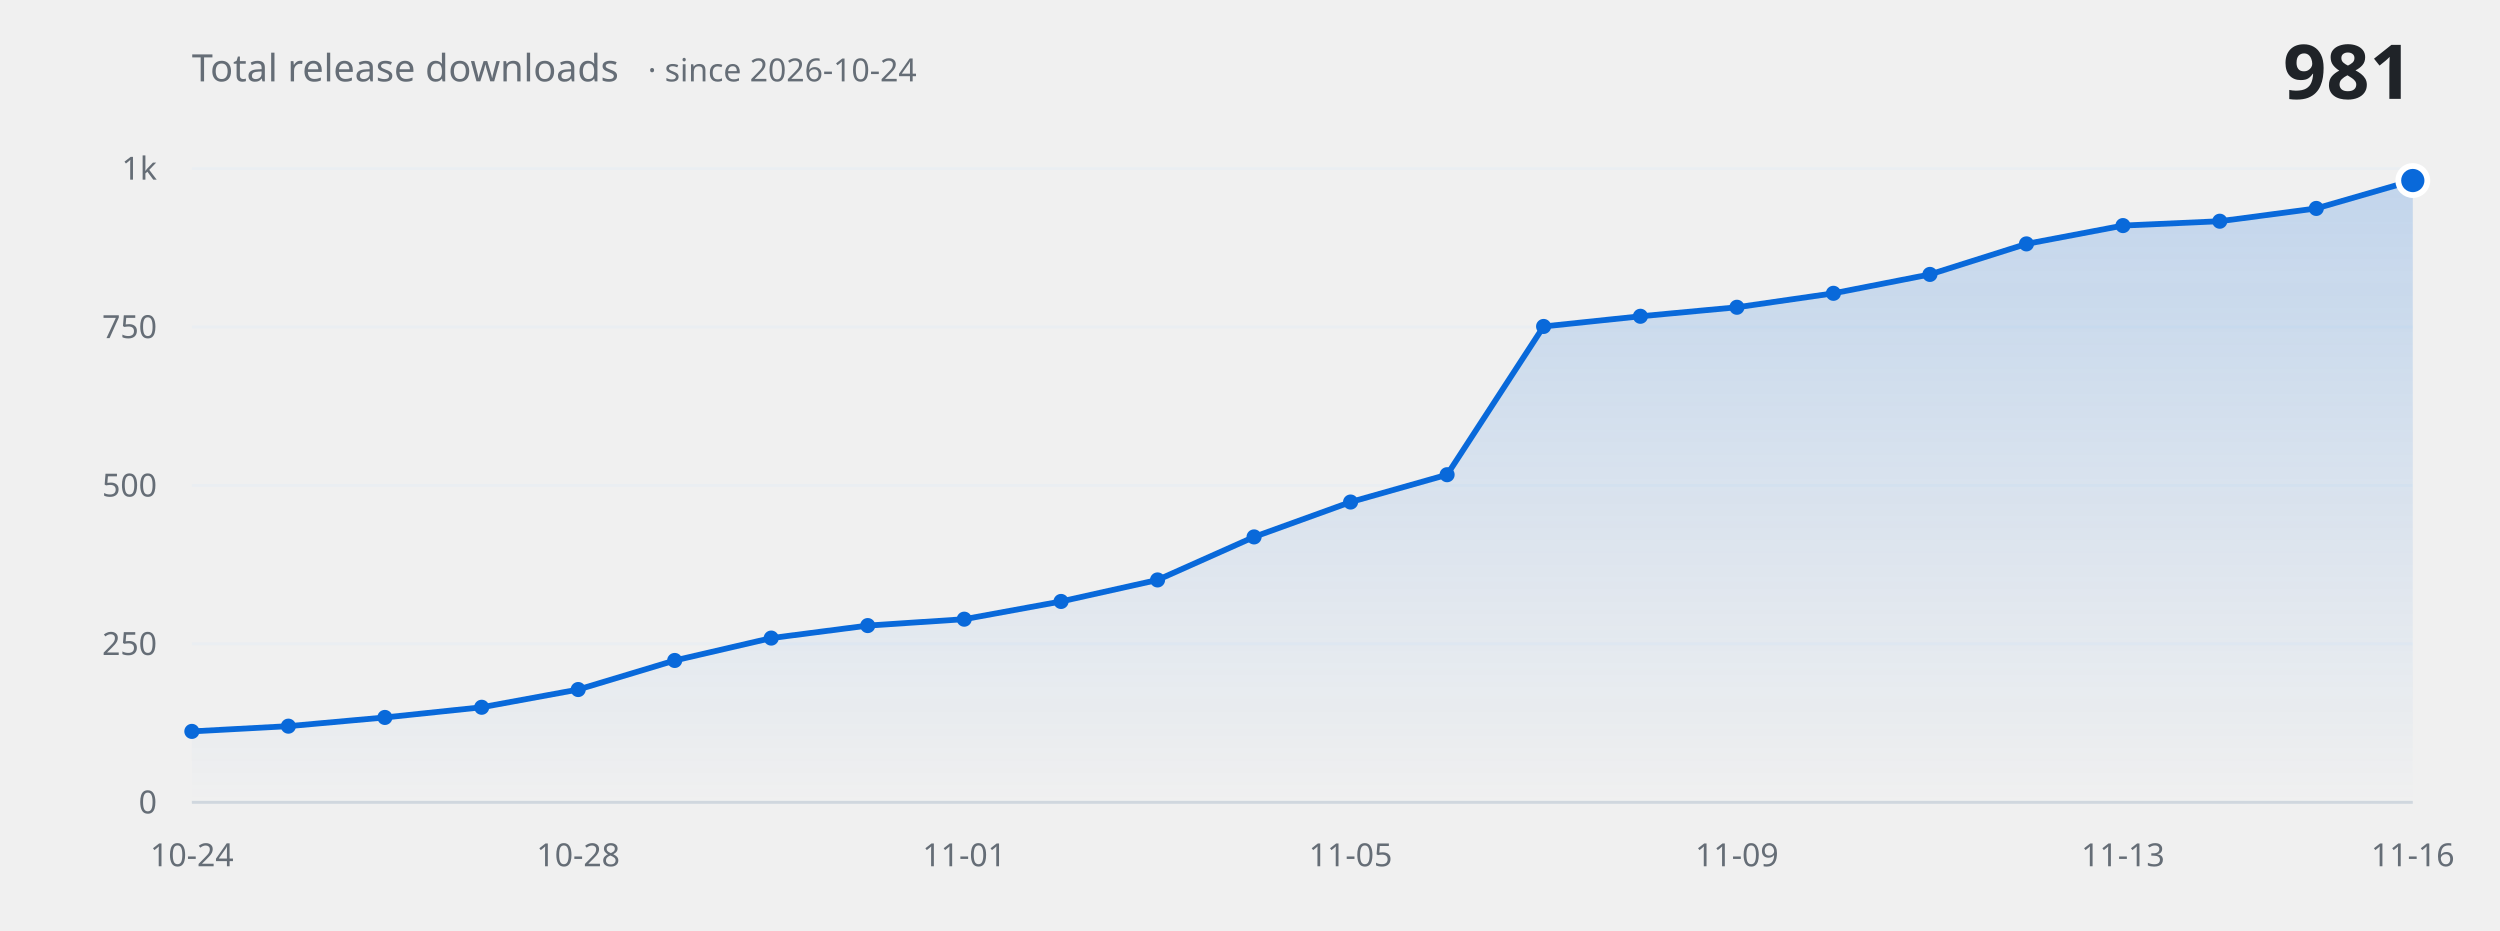
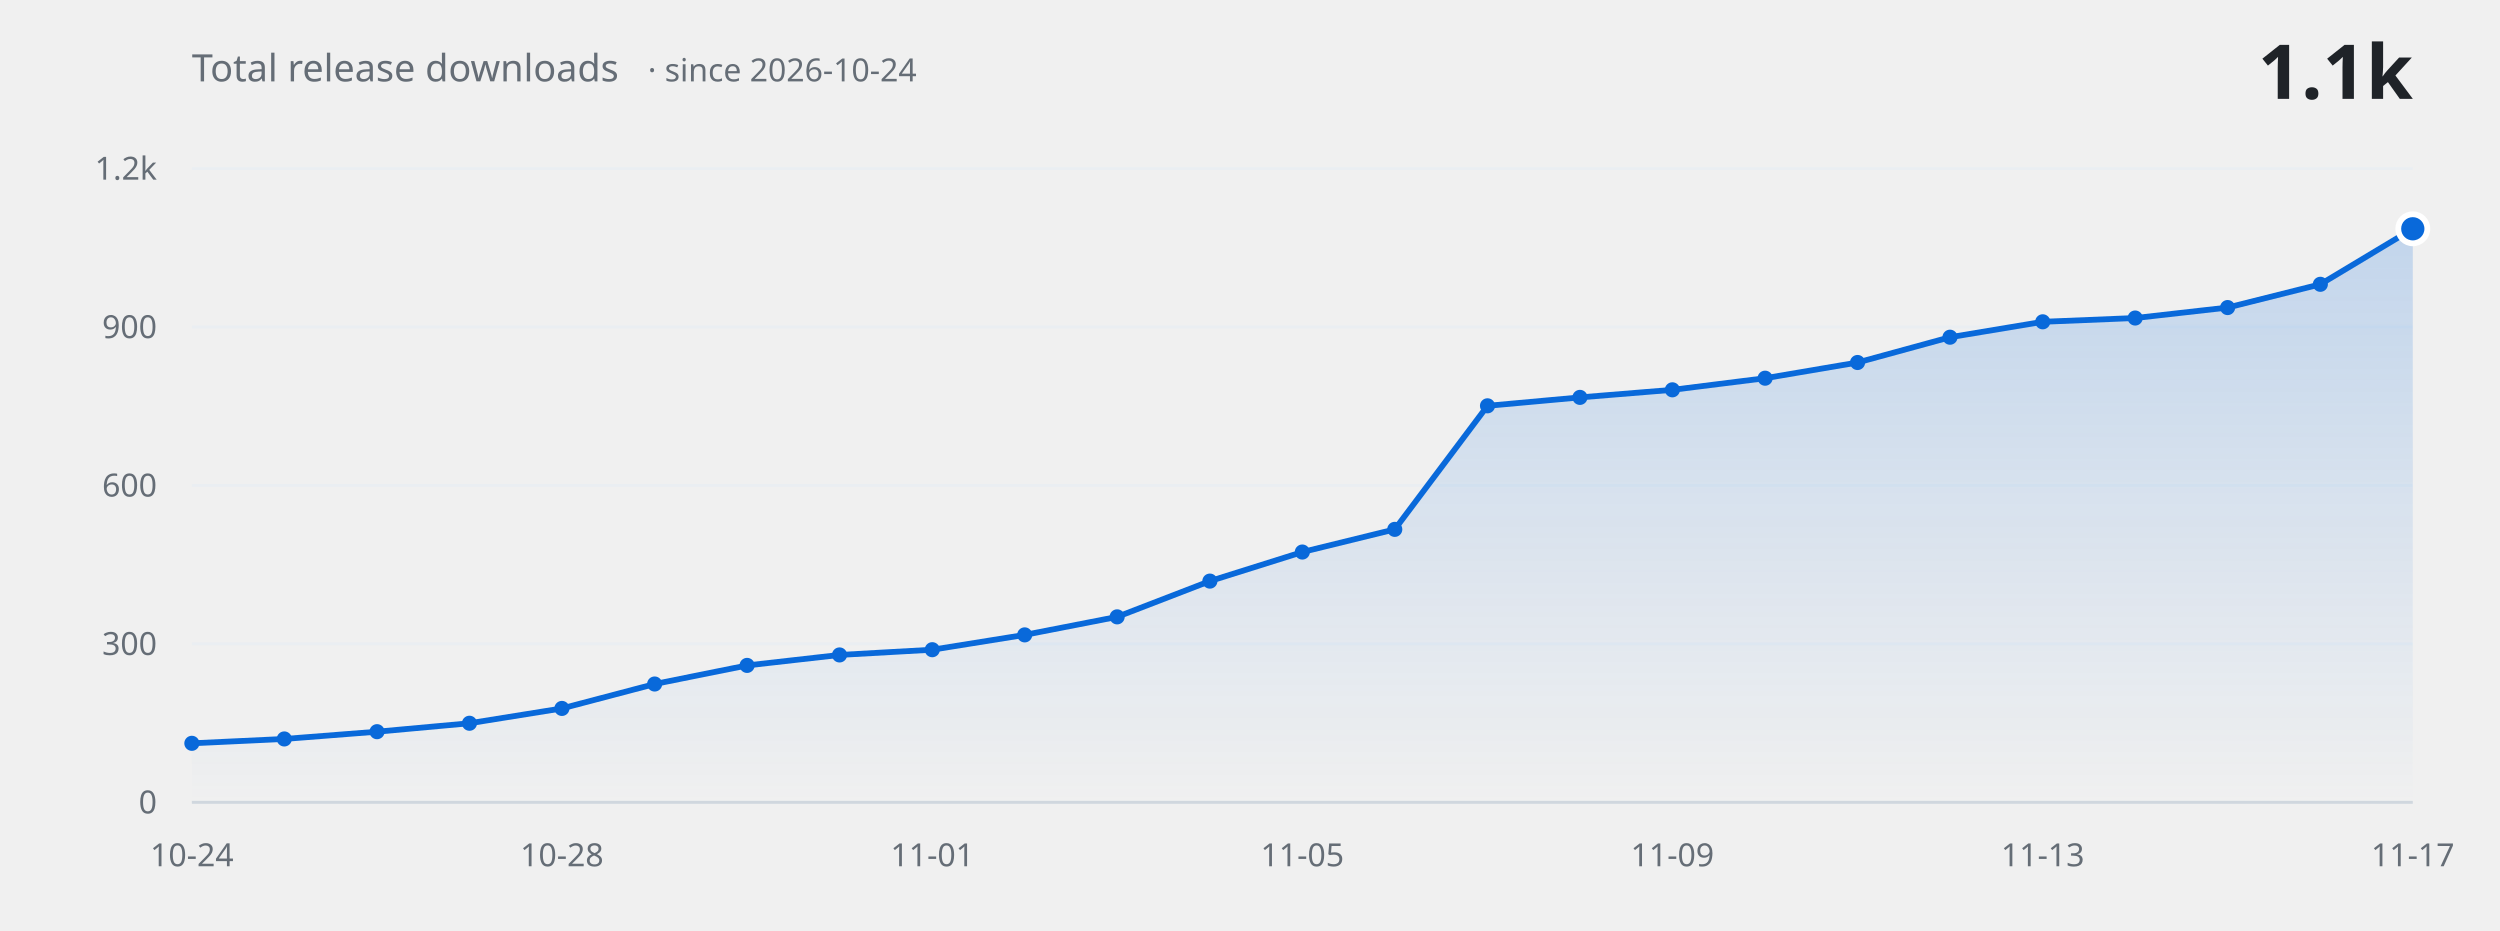
<svg xmlns="http://www.w3.org/2000/svg" width="860" height="320" viewBox="0 0 860 320" role="img" aria-label="Total release downloads over time">
  <defs>
    <linearGradient id="fill" x1="0" y1="0" x2="0" y2="1">
      <stop offset="0%" stop-color="#0969da" stop-opacity="0.20" />
      <stop offset="100%" stop-color="#0969da" stop-opacity="0" />
    </linearGradient>
  </defs>
  <g font-family="-apple-system, BlinkMacSystemFont, 'Segoe UI', 'Noto Sans', Helvetica, Arial, sans-serif">
    <line x1="66" y1="276.0" x2="830" y2="276.0" stroke="#eaeef2" stroke-width="1" />
    <text x="54" y="276.0" fill="#656d76" font-size="11" text-anchor="end" dominant-baseline="middle">0</text>
    <line x1="66" y1="221.5" x2="830" y2="221.5" stroke="#eaeef2" stroke-width="1" />
-     <text x="54" y="221.5" fill="#656d76" font-size="11" text-anchor="end" dominant-baseline="middle">250</text>
+     <text x="54" y="221.5" fill="#656d76" font-size="11" text-anchor="end" dominant-baseline="middle">300</text>
    <line x1="66" y1="167.0" x2="830" y2="167.0" stroke="#eaeef2" stroke-width="1" />
-     <text x="54" y="167.0" fill="#656d76" font-size="11" text-anchor="end" dominant-baseline="middle">500</text>
+     <text x="54" y="167.0" fill="#656d76" font-size="11" text-anchor="end" dominant-baseline="middle">600</text>
    <line x1="66" y1="112.5" x2="830" y2="112.5" stroke="#eaeef2" stroke-width="1" />
-     <text x="54" y="112.5" fill="#656d76" font-size="11" text-anchor="end" dominant-baseline="middle">750</text>
+     <text x="54" y="112.5" fill="#656d76" font-size="11" text-anchor="end" dominant-baseline="middle">900</text>
    <line x1="66" y1="58.0" x2="830" y2="58.0" stroke="#eaeef2" stroke-width="1" />
-     <text x="54" y="58.0" fill="#656d76" font-size="11" text-anchor="end" dominant-baseline="middle">1k</text>
-     <path d="M 66.0 276.0 L 66.0 251.6 L 99.2 249.8 L 132.4 246.8 L 165.7 243.3 L 198.9 237.2 L 232.1 227.2 L 265.3 219.5 L 298.5 215.2 L 331.7 213.0 L 365.0 206.9 L 398.2 199.5 L 431.4 184.7 L 464.6 172.7 L 497.8 163.3 L 531.0 112.3 L 564.3 108.8 L 597.5 105.7 L 630.7 100.9 L 663.9 94.4 L 697.1 83.9 L 730.3 77.6 L 763.6 76.1 L 796.8 71.7 L 830.0 62.1 L 830.0 276.0 Z" fill="url(#fill)" stroke="none" />
-     <path d="M 66.0 251.6 L 99.2 249.8 L 132.4 246.8 L 165.7 243.3 L 198.9 237.2 L 232.1 227.2 L 265.3 219.5 L 298.5 215.2 L 331.7 213.0 L 365.0 206.9 L 398.2 199.5 L 431.4 184.7 L 464.6 172.7 L 497.8 163.3 L 531.0 112.3 L 564.3 108.8 L 597.5 105.7 L 630.7 100.9 L 663.9 94.4 L 697.1 83.9 L 730.3 77.6 L 763.6 76.1 L 796.8 71.7 L 830.0 62.1" fill="none" stroke="#0969da" stroke-width="2" stroke-linecap="round" stroke-linejoin="round" />
-     <circle cx="66.0" cy="251.6" r="2.6" fill="#0969da" />
-     <circle cx="99.2" cy="249.8" r="2.6" fill="#0969da" />
-     <circle cx="132.4" cy="246.8" r="2.6" fill="#0969da" />
-     <circle cx="165.7" cy="243.3" r="2.6" fill="#0969da" />
-     <circle cx="198.9" cy="237.2" r="2.6" fill="#0969da" />
-     <circle cx="232.1" cy="227.2" r="2.6" fill="#0969da" />
-     <circle cx="265.3" cy="219.5" r="2.6" fill="#0969da" />
-     <circle cx="298.5" cy="215.2" r="2.6" fill="#0969da" />
-     <circle cx="331.7" cy="213.0" r="2.6" fill="#0969da" />
-     <circle cx="365.0" cy="206.9" r="2.6" fill="#0969da" />
-     <circle cx="398.2" cy="199.5" r="2.6" fill="#0969da" />
-     <circle cx="431.4" cy="184.7" r="2.6" fill="#0969da" />
-     <circle cx="464.6" cy="172.7" r="2.6" fill="#0969da" />
-     <circle cx="497.8" cy="163.3" r="2.6" fill="#0969da" />
-     <circle cx="531.0" cy="112.3" r="2.6" fill="#0969da" />
-     <circle cx="564.3" cy="108.8" r="2.6" fill="#0969da" />
-     <circle cx="597.5" cy="105.7" r="2.6" fill="#0969da" />
-     <circle cx="630.7" cy="100.9" r="2.6" fill="#0969da" />
-     <circle cx="663.9" cy="94.4" r="2.6" fill="#0969da" />
-     <circle cx="697.1" cy="83.9" r="2.6" fill="#0969da" />
-     <circle cx="730.3" cy="77.6" r="2.6" fill="#0969da" />
-     <circle cx="763.6" cy="76.1" r="2.6" fill="#0969da" />
-     <circle cx="796.8" cy="71.7" r="2.6" fill="#0969da" />
-     <circle cx="830.0" cy="62.1" r="5" fill="#0969da" stroke="#ffffff" stroke-width="2" />
+     <text x="54" y="58.0" fill="#656d76" font-size="11" text-anchor="end" dominant-baseline="middle">1.2k</text>
+     <path d="M 66.0 276.0 L 66.0 255.7 L 97.8 254.2 L 129.7 251.7 L 161.5 248.8 L 193.3 243.7 L 225.2 235.3 L 257.0 228.9 L 288.8 225.3 L 320.7 223.5 L 352.5 218.4 L 384.3 212.2 L 416.2 199.9 L 448.0 189.9 L 479.8 182.1 L 511.7 139.6 L 543.5 136.7 L 575.3 134.1 L 607.2 130.1 L 639.0 124.7 L 670.8 116.0 L 702.7 110.7 L 734.5 109.4 L 766.3 105.8 L 798.2 97.8 L 830.0 78.7 L 830.0 276.0 Z" fill="url(#fill)" stroke="none" />
+     <path d="M 66.0 255.7 L 97.8 254.2 L 129.7 251.7 L 161.5 248.8 L 193.3 243.7 L 225.2 235.3 L 257.0 228.9 L 288.8 225.3 L 320.7 223.5 L 352.5 218.4 L 384.3 212.2 L 416.2 199.9 L 448.0 189.9 L 479.8 182.1 L 511.7 139.6 L 543.5 136.7 L 575.3 134.1 L 607.2 130.1 L 639.0 124.7 L 670.8 116.0 L 702.7 110.7 L 734.5 109.4 L 766.3 105.8 L 798.2 97.8 L 830.0 78.7" fill="none" stroke="#0969da" stroke-width="2" stroke-linecap="round" stroke-linejoin="round" />
+     <circle cx="66.0" cy="255.7" r="2.6" fill="#0969da" />
+     <circle cx="97.8" cy="254.2" r="2.6" fill="#0969da" />
+     <circle cx="129.7" cy="251.7" r="2.6" fill="#0969da" />
+     <circle cx="161.5" cy="248.8" r="2.6" fill="#0969da" />
+     <circle cx="193.3" cy="243.7" r="2.6" fill="#0969da" />
+     <circle cx="225.2" cy="235.3" r="2.6" fill="#0969da" />
+     <circle cx="257.0" cy="228.9" r="2.6" fill="#0969da" />
+     <circle cx="288.8" cy="225.3" r="2.6" fill="#0969da" />
+     <circle cx="320.7" cy="223.5" r="2.6" fill="#0969da" />
+     <circle cx="352.5" cy="218.4" r="2.6" fill="#0969da" />
+     <circle cx="384.3" cy="212.2" r="2.6" fill="#0969da" />
+     <circle cx="416.2" cy="199.9" r="2.6" fill="#0969da" />
+     <circle cx="448.0" cy="189.9" r="2.6" fill="#0969da" />
+     <circle cx="479.8" cy="182.1" r="2.6" fill="#0969da" />
+     <circle cx="511.7" cy="139.6" r="2.6" fill="#0969da" />
+     <circle cx="543.5" cy="136.7" r="2.6" fill="#0969da" />
+     <circle cx="575.3" cy="134.1" r="2.6" fill="#0969da" />
+     <circle cx="607.2" cy="130.1" r="2.6" fill="#0969da" />
+     <circle cx="639.0" cy="124.7" r="2.6" fill="#0969da" />
+     <circle cx="670.8" cy="116.0" r="2.6" fill="#0969da" />
+     <circle cx="702.7" cy="110.7" r="2.6" fill="#0969da" />
+     <circle cx="734.5" cy="109.4" r="2.6" fill="#0969da" />
+     <circle cx="766.3" cy="105.8" r="2.6" fill="#0969da" />
+     <circle cx="798.2" cy="97.8" r="2.6" fill="#0969da" />
+     <circle cx="830.0" cy="78.7" r="5" fill="#0969da" stroke="#ffffff" stroke-width="2" />
    <line x1="66" y1="276.0" x2="830" y2="276.0" stroke="#d0d7de" stroke-width="1" />
    <text x="66.0" y="298" fill="#656d76" font-size="11" text-anchor="middle">10-24</text>
-     <text x="198.9" y="298" fill="#656d76" font-size="11" text-anchor="middle">10-28</text>
-     <text x="331.7" y="298" fill="#656d76" font-size="11" text-anchor="middle">11-01</text>
-     <text x="464.6" y="298" fill="#656d76" font-size="11" text-anchor="middle">11-05</text>
-     <text x="597.5" y="298" fill="#656d76" font-size="11" text-anchor="middle">11-09</text>
-     <text x="730.3" y="298" fill="#656d76" font-size="11" text-anchor="middle">11-13</text>
-     <text x="830.0" y="298" fill="#656d76" font-size="11" text-anchor="middle">11-16</text>
+     <text x="193.3" y="298" fill="#656d76" font-size="11" text-anchor="middle">10-28</text>
+     <text x="320.7" y="298" fill="#656d76" font-size="11" text-anchor="middle">11-01</text>
+     <text x="448.0" y="298" fill="#656d76" font-size="11" text-anchor="middle">11-05</text>
+     <text x="575.3" y="298" fill="#656d76" font-size="11" text-anchor="middle">11-09</text>
+     <text x="702.7" y="298" fill="#656d76" font-size="11" text-anchor="middle">11-13</text>
+     <text x="830.0" y="298" fill="#656d76" font-size="11" text-anchor="middle">11-17</text>
    <text x="66" y="28" fill="#656d76" font-size="13">Total release downloads<tspan dx="10" font-size="11" opacity="0.75">· since 2026-10-24</tspan>
    </text>
-     <text x="830" y="34" fill="#1f2328" font-size="26" font-weight="600" text-anchor="end">981</text>
+     <text x="830" y="34" fill="#1f2328" font-size="26" font-weight="600" text-anchor="end">1.1k</text>
  </g>
</svg>
